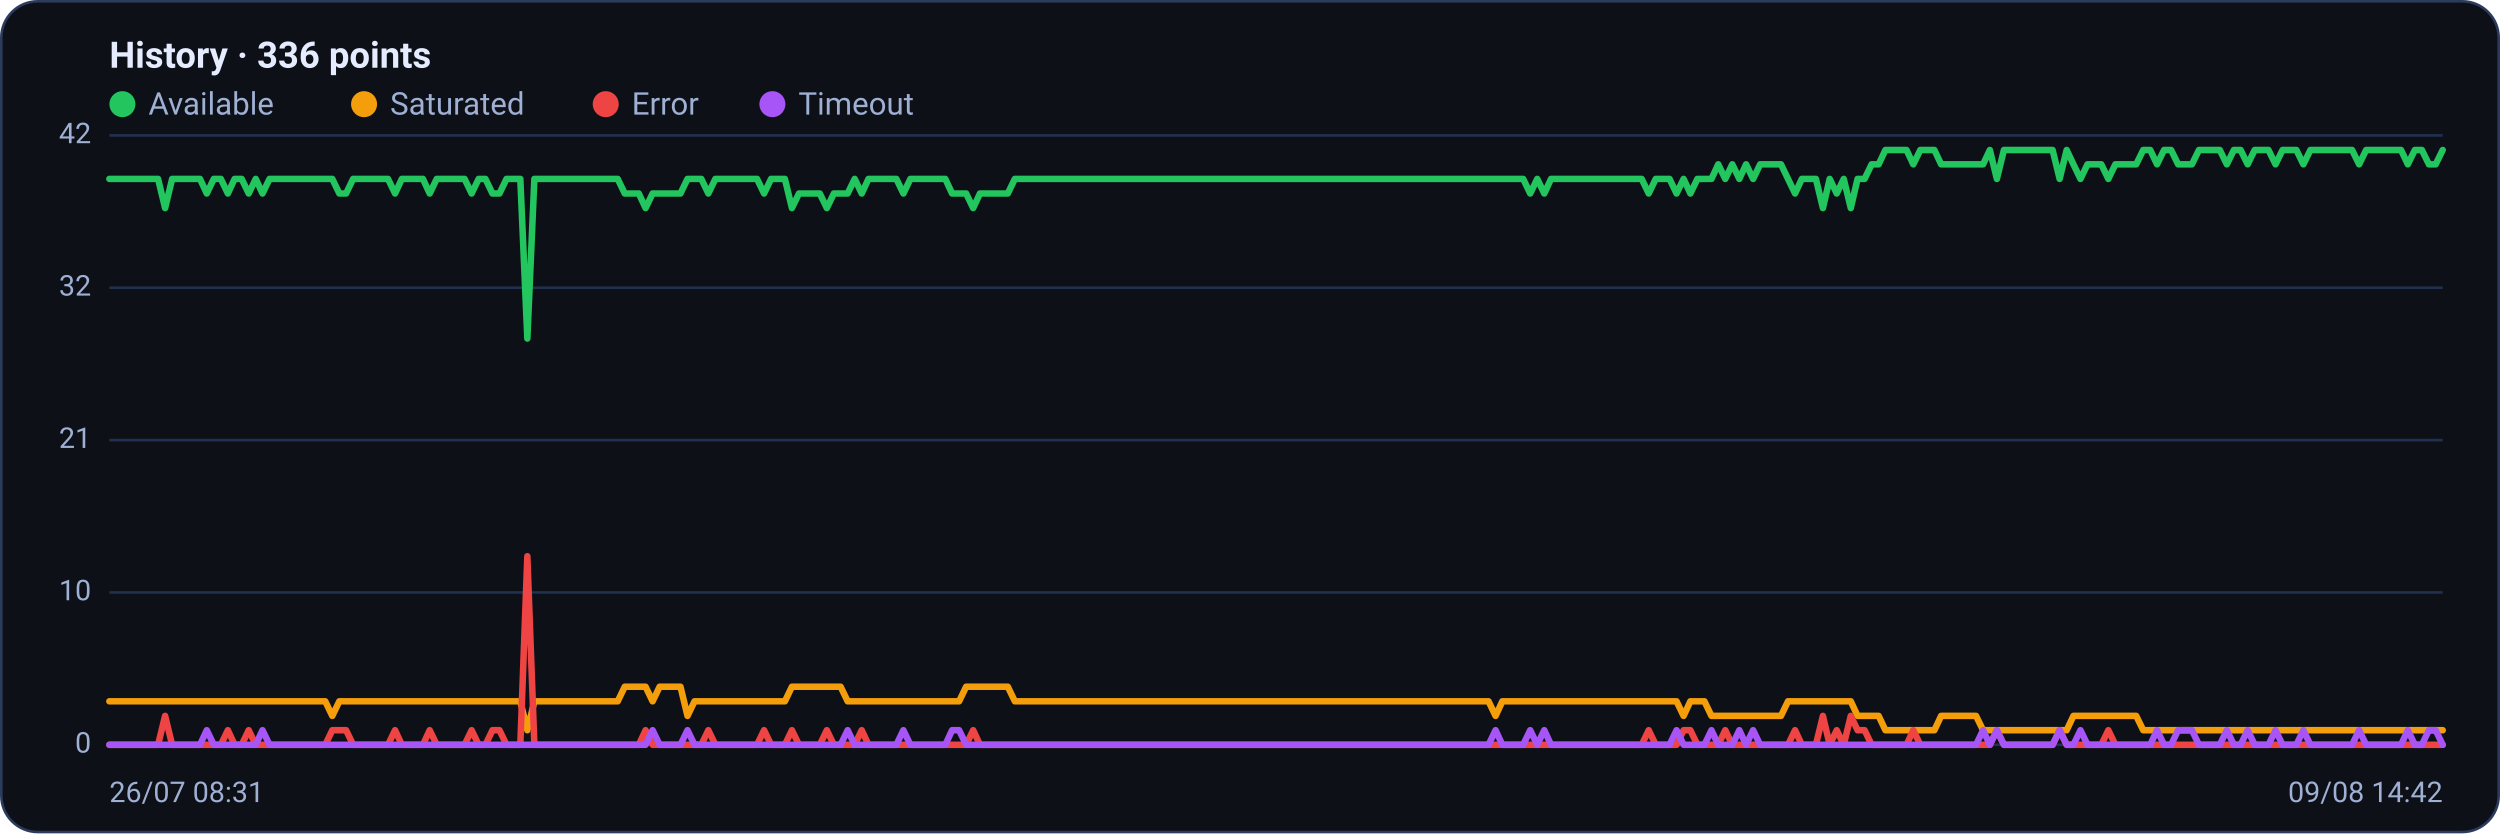
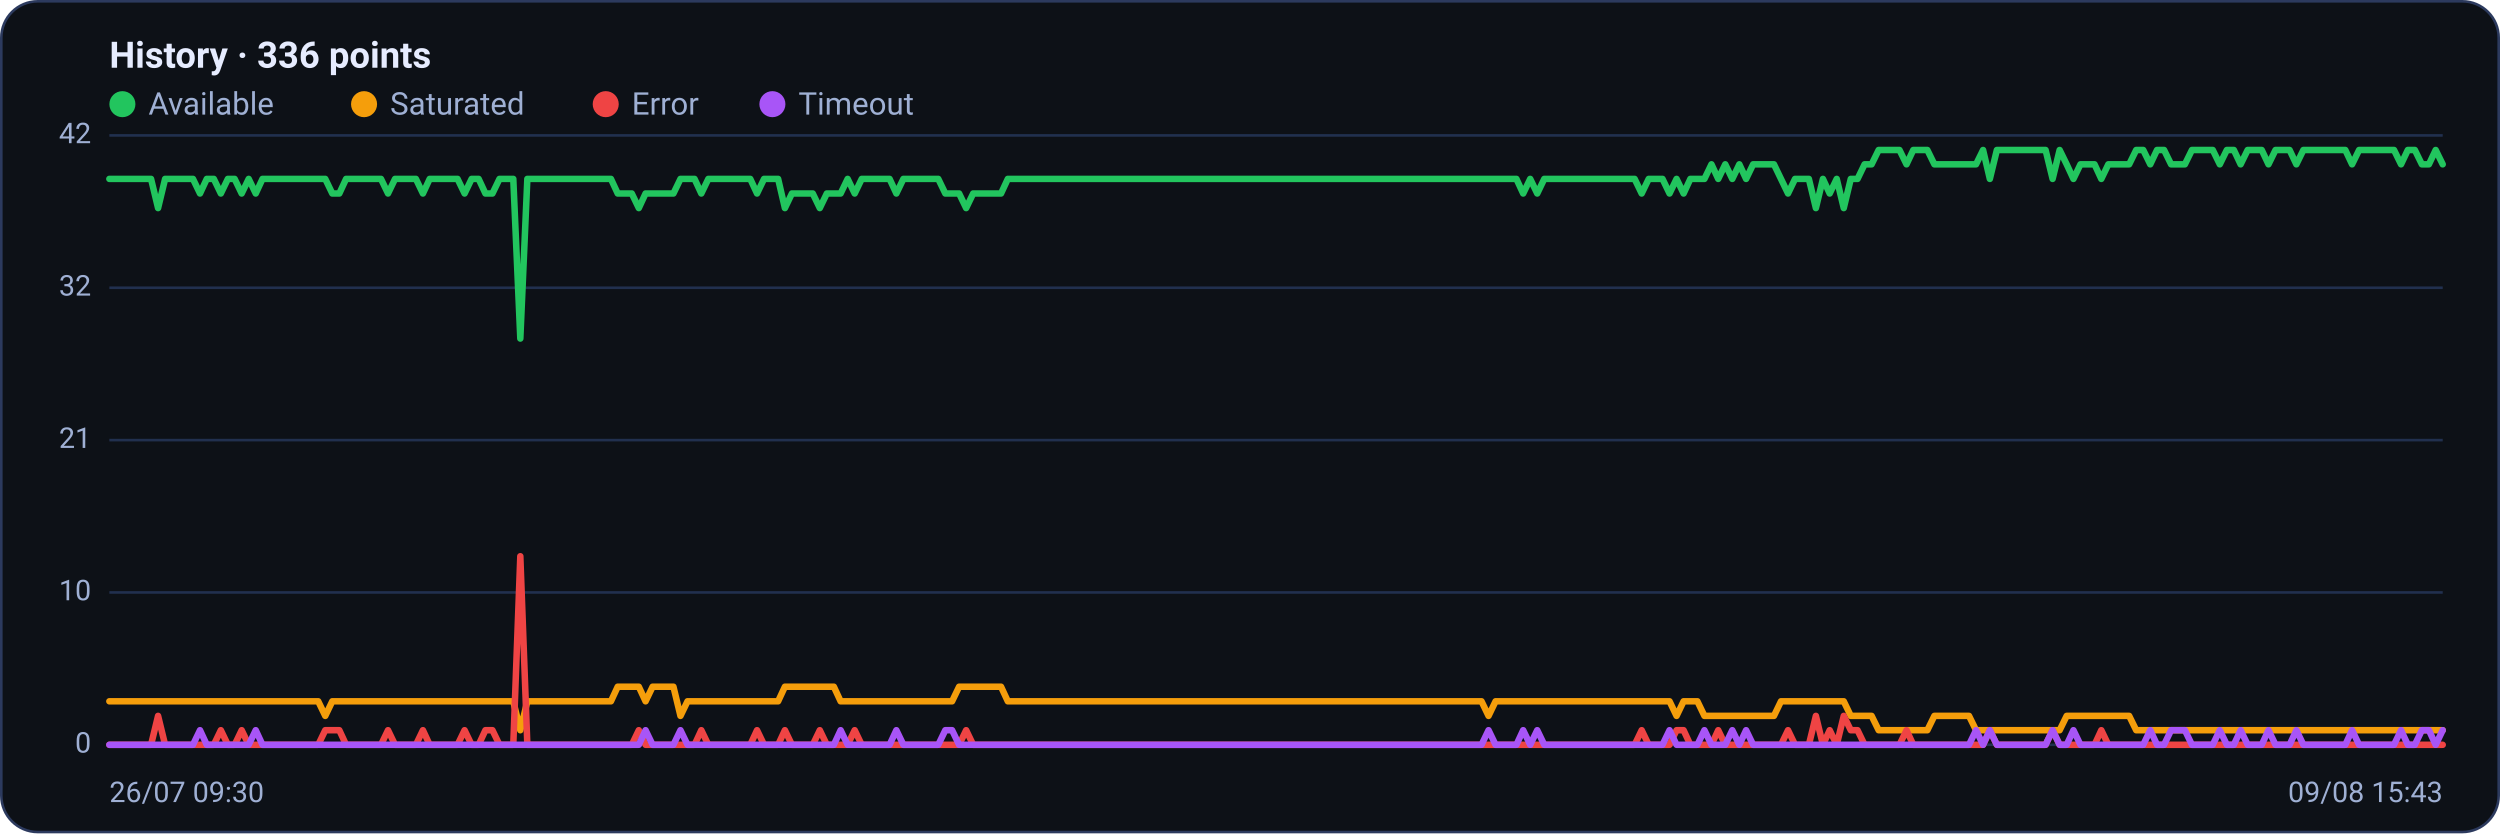
<svg xmlns="http://www.w3.org/2000/svg" viewBox="0 0 960 320" width="960" height="320" font-family="Segoe UI, system-ui, -apple-system, Roboto, Helvetica, Arial, sans-serif" role="img" aria-label="Availability history per region">
  <rect x="0.5" y="0.5" width="959" height="319" rx="14" fill="#0d1117" stroke="#2c3a5e" />
  <text x="42" y="26" font-size="14" font-weight="600" fill="#e6ecff">History · 336 points</text>
  <circle cx="47" cy="40" r="5" fill="#22c55e" />
  <text x="57" y="44" font-size="12" fill="#9fb0d4">Available</text>
  <circle cx="139.8" cy="40" r="5" fill="#f59e0b" />
  <text x="149.8" y="44" font-size="12" fill="#9fb0d4">Saturated</text>
  <circle cx="232.6" cy="40" r="5" fill="#ef4444" />
  <text x="242.6" y="44" font-size="12" fill="#9fb0d4">Error</text>
  <circle cx="296.6" cy="40" r="5" fill="#a855f7" />
  <text x="306.6" y="44" font-size="12" fill="#9fb0d4">Timeout</text>
  <line x1="42" y1="286.0" x2="938" y2="286.0" stroke="#21304f" stroke-width="1" />
  <text x="35" y="289.0" text-anchor="end" font-size="11" fill="#9fb0d4">0</text>
  <line x1="42" y1="227.5" x2="938" y2="227.5" stroke="#21304f" stroke-width="1" />
  <text x="35" y="230.5" text-anchor="end" font-size="11" fill="#9fb0d4">10</text>
  <line x1="42" y1="169.0" x2="938" y2="169.0" stroke="#21304f" stroke-width="1" />
  <text x="35" y="172.0" text-anchor="end" font-size="11" fill="#9fb0d4">21</text>
  <line x1="42" y1="110.5" x2="938" y2="110.5" stroke="#21304f" stroke-width="1" />
  <text x="35" y="113.5" text-anchor="end" font-size="11" fill="#9fb0d4">32</text>
  <line x1="42" y1="52.0" x2="938" y2="52.0" stroke="#21304f" stroke-width="1" />
  <text x="35" y="55.0" text-anchor="end" font-size="11" fill="#9fb0d4">42</text>
-   <polyline fill="none" stroke="#22c55e" stroke-width="2.5" stroke-linejoin="round" stroke-linecap="round" points="42.0,68.7 44.7,68.7 47.3,68.7 50.0,68.7 52.7,68.7 55.4,68.7 58.0,68.7 60.7,68.7 63.4,79.9 66.1,68.7 68.7,68.7 71.4,68.7 74.1,68.7 76.8,68.7 79.4,74.3 82.1,68.7 84.8,68.7 87.5,74.3 90.1,68.7 92.8,68.7 95.5,74.3 98.2,68.7 100.8,74.3 103.5,68.7 106.2,68.7 108.9,68.7 111.5,68.7 114.2,68.7 116.9,68.7 119.6,68.7 122.2,68.7 124.9,68.7 127.6,68.7 130.3,74.3 132.9,74.3 135.6,68.7 138.3,68.7 141.0,68.7 143.6,68.7 146.3,68.7 149.0,68.7 151.7,74.3 154.3,68.7 157.0,68.7 159.7,68.7 162.4,68.7 165.0,74.3 167.7,68.7 170.4,68.7 173.1,68.7 175.7,68.7 178.4,68.7 181.1,74.3 183.8,68.7 186.4,68.7 189.1,74.3 191.8,74.3 194.5,68.7 197.1,68.7 199.8,68.7 202.5,130.0 205.2,68.7 207.8,68.7 210.5,68.7 213.2,68.7 215.9,68.7 218.5,68.7 221.2,68.7 223.9,68.7 226.5,68.7 229.2,68.7 231.9,68.7 234.6,68.7 237.2,68.7 239.9,74.3 242.6,74.3 245.3,74.3 247.9,79.9 250.6,74.3 253.3,74.3 256.0,74.3 258.6,74.3 261.3,74.3 264.0,68.7 266.7,68.7 269.3,68.7 272.0,74.3 274.7,68.7 277.4,68.7 280.0,68.7 282.7,68.7 285.4,68.7 288.1,68.7 290.7,68.7 293.4,74.3 296.1,68.7 298.8,68.7 301.4,68.7 304.1,79.9 306.8,74.3 309.5,74.3 312.1,74.3 314.8,74.3 317.5,79.9 320.2,74.3 322.8,74.3 325.5,74.3 328.2,68.7 330.9,74.3 333.5,68.7 336.2,68.7 338.9,68.7 341.6,68.7 344.2,68.7 346.9,74.3 349.6,68.7 352.3,68.7 354.9,68.7 357.6,68.7 360.3,68.7 363.0,68.7 365.6,74.3 368.3,74.3 371.0,74.3 373.7,79.9 376.3,74.3 379.0,74.3 381.7,74.3 384.4,74.3 387.0,74.3 389.7,68.7 392.4,68.7 395.1,68.7 397.7,68.7 400.4,68.7 403.1,68.7 405.7,68.7 408.4,68.7 411.1,68.7 413.8,68.7 416.4,68.7 419.1,68.7 421.8,68.7 424.5,68.7 427.1,68.7 429.8,68.7 432.5,68.7 435.2,68.7 437.8,68.7 440.5,68.7 443.2,68.7 445.9,68.7 448.5,68.7 451.2,68.7 453.9,68.7 456.6,68.7 459.2,68.7 461.9,68.7 464.6,68.7 467.3,68.7 469.9,68.7 472.6,68.7 475.3,68.7 478.0,68.7 480.6,68.7 483.3,68.7 486.0,68.7 488.7,68.7 491.3,68.7 494.0,68.7 496.7,68.7 499.4,68.7 502.0,68.7 504.7,68.7 507.4,68.7 510.1,68.7 512.7,68.7 515.4,68.7 518.1,68.7 520.8,68.7 523.4,68.7 526.1,68.7 528.8,68.7 531.5,68.7 534.1,68.7 536.8,68.7 539.5,68.7 542.2,68.7 544.8,68.7 547.5,68.7 550.2,68.7 552.9,68.7 555.5,68.7 558.2,68.7 560.9,68.7 563.6,68.7 566.2,68.7 568.9,68.7 571.6,68.7 574.3,68.7 576.9,68.7 579.6,68.7 582.3,68.7 584.9,68.7 587.6,74.3 590.3,68.7 593.0,74.3 595.6,68.7 598.3,68.7 601.0,68.7 603.7,68.7 606.3,68.7 609.0,68.7 611.7,68.7 614.4,68.7 617.0,68.7 619.7,68.7 622.4,68.7 625.1,68.7 627.7,68.7 630.4,68.7 633.1,74.3 635.8,68.7 638.4,68.7 641.1,68.7 643.8,74.3 646.5,68.7 649.1,74.3 651.8,68.7 654.5,68.7 657.2,68.7 659.8,63.1 662.5,68.7 665.2,63.1 667.9,68.7 670.5,63.1 673.2,68.7 675.9,63.1 678.6,63.1 681.2,63.1 683.9,63.1 686.6,68.7 689.3,74.3 691.9,68.7 694.6,68.7 697.3,68.7 700.0,79.9 702.6,68.7 705.3,74.3 708.0,68.7 710.7,79.9 713.3,68.7 716.0,68.7 718.7,63.1 721.4,63.1 724.0,57.6 726.7,57.6 729.4,57.6 732.1,57.6 734.7,63.1 737.4,57.6 740.1,57.6 742.8,57.6 745.4,63.1 748.1,63.1 750.8,63.1 753.5,63.1 756.1,63.1 758.8,63.1 761.5,63.1 764.1,57.6 766.8,68.7 769.5,57.6 772.2,57.6 774.8,57.6 777.5,57.6 780.2,57.6 782.9,57.6 785.5,57.6 788.2,57.6 790.9,68.7 793.6,57.6 796.2,63.1 798.9,68.7 801.6,63.1 804.3,63.1 806.9,63.1 809.6,68.7 812.3,63.1 815.0,63.1 817.6,63.1 820.3,63.1 823.0,57.6 825.7,57.6 828.3,63.1 831.0,57.6 833.7,57.6 836.4,63.1 839.0,63.1 841.7,63.1 844.4,57.6 847.1,57.6 849.7,57.6 852.4,57.6 855.1,63.1 857.8,57.6 860.4,57.6 863.1,63.1 865.8,57.6 868.5,57.6 871.1,57.6 873.8,63.1 876.5,57.6 879.2,57.6 881.8,57.6 884.5,63.1 887.2,57.6 889.9,57.6 892.5,57.6 895.2,57.6 897.9,57.6 900.6,57.6 903.2,57.6 905.9,63.1 908.6,57.6 911.3,57.6 913.9,57.6 916.6,57.6 919.3,57.6 922.0,57.6 924.6,63.1 927.3,57.6 930.0,57.6 932.7,63.1 935.3,63.1 938.0,57.6" />
-   <polyline fill="none" stroke="#f59e0b" stroke-width="2.5" stroke-linejoin="round" stroke-linecap="round" points="42.0,269.3 44.7,269.3 47.3,269.3 50.0,269.3 52.7,269.3 55.4,269.3 58.0,269.3 60.7,269.3 63.4,269.3 66.1,269.3 68.7,269.3 71.4,269.3 74.1,269.3 76.8,269.3 79.4,269.3 82.1,269.3 84.8,269.3 87.5,269.3 90.1,269.3 92.8,269.3 95.5,269.3 98.2,269.3 100.8,269.3 103.5,269.3 106.2,269.3 108.9,269.3 111.5,269.3 114.2,269.3 116.9,269.3 119.6,269.3 122.2,269.3 124.9,269.3 127.6,274.9 130.3,269.3 132.9,269.3 135.6,269.3 138.3,269.3 141.0,269.3 143.6,269.3 146.3,269.3 149.0,269.3 151.7,269.3 154.3,269.3 157.0,269.3 159.7,269.3 162.4,269.3 165.0,269.3 167.7,269.3 170.4,269.3 173.1,269.3 175.7,269.3 178.4,269.3 181.1,269.3 183.8,269.3 186.4,269.3 189.1,269.3 191.8,269.3 194.5,269.3 197.1,269.3 199.8,269.3 202.5,280.4 205.2,269.3 207.8,269.3 210.5,269.3 213.2,269.3 215.9,269.3 218.5,269.3 221.2,269.3 223.9,269.3 226.5,269.3 229.2,269.3 231.9,269.3 234.6,269.3 237.2,269.3 239.9,263.7 242.6,263.7 245.3,263.7 247.9,263.7 250.6,269.3 253.3,263.7 256.0,263.7 258.6,263.7 261.3,263.7 264.0,274.9 266.7,269.3 269.3,269.3 272.0,269.3 274.7,269.3 277.4,269.3 280.0,269.3 282.7,269.3 285.4,269.3 288.1,269.3 290.7,269.3 293.4,269.3 296.1,269.3 298.8,269.3 301.4,269.3 304.1,263.7 306.8,263.7 309.5,263.7 312.1,263.7 314.8,263.7 317.5,263.7 320.2,263.7 322.8,263.7 325.5,269.3 328.2,269.3 330.9,269.3 333.5,269.3 336.2,269.3 338.9,269.3 341.6,269.3 344.2,269.3 346.9,269.3 349.6,269.3 352.3,269.3 354.9,269.3 357.6,269.3 360.3,269.3 363.0,269.3 365.6,269.3 368.3,269.3 371.0,263.7 373.7,263.7 376.3,263.7 379.0,263.7 381.7,263.7 384.4,263.7 387.0,263.7 389.7,269.3 392.4,269.3 395.1,269.3 397.7,269.3 400.4,269.3 403.1,269.3 405.7,269.3 408.4,269.3 411.1,269.3 413.8,269.3 416.4,269.3 419.1,269.3 421.8,269.3 424.5,269.3 427.1,269.3 429.8,269.3 432.5,269.3 435.2,269.3 437.8,269.3 440.5,269.3 443.2,269.3 445.9,269.3 448.5,269.3 451.2,269.3 453.9,269.3 456.6,269.3 459.2,269.3 461.9,269.3 464.6,269.3 467.3,269.3 469.9,269.3 472.6,269.3 475.3,269.3 478.0,269.3 480.6,269.3 483.3,269.3 486.0,269.3 488.7,269.3 491.3,269.3 494.0,269.3 496.7,269.3 499.4,269.3 502.0,269.3 504.7,269.3 507.4,269.3 510.1,269.3 512.7,269.3 515.4,269.3 518.1,269.3 520.8,269.3 523.4,269.3 526.1,269.3 528.8,269.3 531.5,269.3 534.1,269.3 536.8,269.3 539.5,269.3 542.2,269.3 544.8,269.3 547.5,269.3 550.2,269.3 552.9,269.3 555.5,269.3 558.2,269.3 560.9,269.3 563.6,269.3 566.2,269.3 568.9,269.3 571.6,269.3 574.3,274.9 576.9,269.3 579.6,269.3 582.3,269.3 584.9,269.3 587.6,269.3 590.3,269.3 593.0,269.3 595.6,269.3 598.3,269.3 601.0,269.3 603.7,269.3 606.3,269.3 609.0,269.3 611.7,269.3 614.4,269.3 617.0,269.3 619.7,269.3 622.4,269.3 625.1,269.3 627.7,269.3 630.4,269.3 633.1,269.3 635.8,269.3 638.4,269.3 641.1,269.3 643.8,269.3 646.5,274.9 649.1,269.3 651.8,269.3 654.5,269.3 657.2,274.9 659.8,274.9 662.5,274.9 665.2,274.9 667.9,274.9 670.5,274.9 673.2,274.9 675.9,274.9 678.6,274.9 681.2,274.9 683.9,274.9 686.6,269.3 689.3,269.3 691.9,269.3 694.6,269.3 697.3,269.3 700.0,269.3 702.6,269.3 705.3,269.3 708.0,269.3 710.7,269.3 713.3,274.9 716.0,274.9 718.7,274.9 721.4,274.9 724.0,280.4 726.7,280.4 729.4,280.4 732.1,280.4 734.7,280.4 737.4,280.4 740.1,280.4 742.8,280.4 745.4,274.9 748.1,274.9 750.8,274.9 753.5,274.9 756.1,274.9 758.8,274.9 761.5,280.4 764.1,280.4 766.8,280.4 769.5,280.4 772.2,280.4 774.8,280.4 777.5,280.4 780.2,280.4 782.9,280.4 785.5,280.4 788.2,280.4 790.9,280.4 793.6,280.4 796.2,274.9 798.9,274.9 801.6,274.9 804.3,274.9 806.9,274.9 809.6,274.9 812.3,274.9 815.0,274.9 817.6,274.9 820.3,274.9 823.0,280.4 825.7,280.4 828.3,280.4 831.0,280.4 833.7,280.4 836.4,280.4 839.0,280.4 841.7,280.4 844.4,280.4 847.1,280.4 849.7,280.4 852.4,280.4 855.1,280.4 857.8,280.4 860.4,280.4 863.1,280.4 865.8,280.4 868.5,280.4 871.1,280.4 873.8,280.4 876.5,280.4 879.2,280.4 881.8,280.4 884.5,280.4 887.2,280.4 889.9,280.4 892.5,280.4 895.2,280.4 897.9,280.4 900.6,280.4 903.2,280.4 905.9,280.4 908.6,280.4 911.3,280.4 913.9,280.4 916.6,280.4 919.3,280.4 922.0,280.4 924.6,280.4 927.3,280.4 930.0,280.4 932.7,280.4 935.3,280.4 938.0,280.4" />
-   <polyline fill="none" stroke="#ef4444" stroke-width="2.5" stroke-linejoin="round" stroke-linecap="round" points="42.0,286.0 44.7,286.0 47.3,286.0 50.0,286.0 52.7,286.0 55.4,286.0 58.0,286.0 60.7,286.0 63.4,274.9 66.1,286.0 68.7,286.0 71.4,286.0 74.1,286.0 76.8,286.0 79.4,286.0 82.1,286.0 84.8,286.0 87.5,280.4 90.1,286.0 92.8,286.0 95.5,280.4 98.2,286.0 100.8,286.0 103.5,286.0 106.2,286.0 108.9,286.0 111.5,286.0 114.2,286.0 116.9,286.0 119.6,286.0 122.2,286.0 124.9,286.0 127.6,280.4 130.3,280.4 132.9,280.4 135.6,286.0 138.3,286.0 141.0,286.0 143.6,286.0 146.3,286.0 149.0,286.0 151.7,280.4 154.3,286.0 157.0,286.0 159.7,286.0 162.4,286.0 165.0,280.4 167.7,286.0 170.4,286.0 173.1,286.0 175.7,286.0 178.4,286.0 181.1,280.4 183.8,286.0 186.4,286.0 189.1,280.4 191.8,280.4 194.5,286.0 197.1,286.0 199.8,286.0 202.5,213.6 205.2,286.0 207.8,286.0 210.5,286.0 213.2,286.0 215.9,286.0 218.5,286.0 221.2,286.0 223.9,286.0 226.5,286.0 229.2,286.0 231.9,286.0 234.6,286.0 237.2,286.0 239.9,286.0 242.6,286.0 245.3,286.0 247.9,280.4 250.6,286.0 253.3,286.0 256.0,286.0 258.6,286.0 261.3,286.0 264.0,286.0 266.7,286.0 269.3,286.0 272.0,280.4 274.7,286.0 277.4,286.0 280.0,286.0 282.7,286.0 285.4,286.0 288.1,286.0 290.7,286.0 293.4,280.4 296.1,286.0 298.8,286.0 301.4,286.0 304.1,280.4 306.8,286.0 309.5,286.0 312.1,286.0 314.8,286.0 317.5,280.4 320.2,286.0 322.8,286.0 325.5,286.0 328.2,286.0 330.9,280.4 333.5,286.0 336.2,286.0 338.9,286.0 341.6,286.0 344.2,286.0 346.9,286.0 349.6,286.0 352.3,286.0 354.9,286.0 357.6,286.0 360.3,286.0 363.0,286.0 365.6,286.0 368.3,286.0 371.0,286.0 373.7,280.4 376.3,286.0 379.0,286.0 381.7,286.0 384.4,286.0 387.0,286.0 389.7,286.0 392.4,286.0 395.1,286.0 397.7,286.0 400.4,286.0 403.1,286.0 405.7,286.0 408.4,286.0 411.1,286.0 413.8,286.0 416.4,286.0 419.1,286.0 421.8,286.0 424.5,286.0 427.1,286.0 429.8,286.0 432.5,286.0 435.2,286.0 437.8,286.0 440.5,286.0 443.2,286.0 445.9,286.0 448.5,286.0 451.2,286.0 453.9,286.0 456.6,286.0 459.2,286.0 461.9,286.0 464.6,286.0 467.3,286.0 469.9,286.0 472.6,286.0 475.3,286.0 478.0,286.0 480.6,286.0 483.3,286.0 486.0,286.0 488.7,286.0 491.3,286.0 494.0,286.0 496.7,286.0 499.4,286.0 502.0,286.0 504.7,286.0 507.4,286.0 510.1,286.0 512.7,286.0 515.4,286.0 518.1,286.0 520.8,286.0 523.4,286.0 526.1,286.0 528.8,286.0 531.5,286.0 534.1,286.0 536.8,286.0 539.5,286.0 542.2,286.0 544.8,286.0 547.5,286.0 550.2,286.0 552.9,286.0 555.5,286.0 558.2,286.0 560.9,286.0 563.6,286.0 566.2,286.0 568.9,286.0 571.6,286.0 574.3,286.0 576.9,286.0 579.6,286.0 582.3,286.0 584.9,286.0 587.6,286.0 590.3,286.0 593.0,286.0 595.6,286.0 598.3,286.0 601.0,286.0 603.7,286.0 606.3,286.0 609.0,286.0 611.7,286.0 614.4,286.0 617.0,286.0 619.7,286.0 622.4,286.0 625.1,286.0 627.7,286.0 630.4,286.0 633.1,280.4 635.8,286.0 638.4,286.0 641.1,286.0 643.8,286.0 646.5,280.4 649.1,280.4 651.8,286.0 654.5,286.0 657.2,286.0 659.8,286.0 662.5,280.4 665.2,286.0 667.9,286.0 670.5,286.0 673.2,286.0 675.9,286.0 678.6,286.0 681.2,286.0 683.9,286.0 686.6,286.0 689.3,280.4 691.9,286.0 694.6,286.0 697.3,286.0 700.0,274.9 702.6,286.0 705.3,280.4 708.0,286.0 710.7,274.9 713.3,280.4 716.0,280.4 718.7,286.0 721.4,286.0 724.0,286.0 726.7,286.0 729.4,286.0 732.1,286.0 734.7,280.4 737.4,286.0 740.1,286.0 742.8,286.0 745.4,286.0 748.1,286.0 750.8,286.0 753.5,286.0 756.1,286.0 758.8,286.0 761.5,286.0 764.1,286.0 766.8,280.4 769.5,286.0 772.2,286.0 774.8,286.0 777.5,286.0 780.2,286.0 782.9,286.0 785.5,286.0 788.2,286.0 790.9,280.4 793.6,286.0 796.2,286.0 798.9,286.0 801.6,286.0 804.3,286.0 806.9,286.0 809.6,280.4 812.3,286.0 815.0,286.0 817.6,286.0 820.3,286.0 823.0,286.0 825.7,286.0 828.3,286.0 831.0,286.0 833.7,286.0 836.4,286.0 839.0,286.0 841.7,286.0 844.4,286.0 847.1,286.0 849.7,286.0 852.4,286.0 855.1,286.0 857.8,286.0 860.4,286.0 863.1,286.0 865.8,286.0 868.5,286.0 871.1,286.0 873.8,286.0 876.5,286.0 879.2,286.0 881.8,286.0 884.5,286.0 887.2,286.0 889.9,286.0 892.5,286.0 895.2,286.0 897.9,286.0 900.6,286.0 903.2,286.0 905.9,286.0 908.6,286.0 911.3,286.0 913.9,286.0 916.6,286.0 919.3,286.0 922.0,286.0 924.6,286.0 927.3,286.0 930.0,286.0 932.7,286.0 935.3,286.0 938.0,286.0" />
-   <polyline fill="none" stroke="#a855f7" stroke-width="2.5" stroke-linejoin="round" stroke-linecap="round" points="42.0,286.0 44.7,286.0 47.3,286.0 50.0,286.0 52.7,286.0 55.4,286.0 58.0,286.0 60.7,286.0 63.4,286.0 66.1,286.0 68.7,286.0 71.4,286.0 74.1,286.0 76.8,286.0 79.4,280.4 82.1,286.0 84.8,286.0 87.5,286.0 90.1,286.0 92.8,286.0 95.5,286.0 98.2,286.0 100.8,280.4 103.5,286.0 106.2,286.0 108.9,286.0 111.5,286.0 114.2,286.0 116.9,286.0 119.6,286.0 122.2,286.0 124.9,286.0 127.6,286.0 130.3,286.0 132.9,286.0 135.6,286.0 138.3,286.0 141.0,286.0 143.6,286.0 146.3,286.0 149.0,286.0 151.7,286.0 154.3,286.0 157.0,286.0 159.7,286.0 162.4,286.0 165.0,286.0 167.7,286.0 170.4,286.0 173.1,286.0 175.7,286.0 178.4,286.0 181.1,286.0 183.8,286.0 186.4,286.0 189.1,286.0 191.8,286.0 194.5,286.0 197.1,286.0 199.8,286.0 202.5,286.0 205.2,286.0 207.8,286.0 210.5,286.0 213.2,286.0 215.9,286.0 218.5,286.0 221.2,286.0 223.9,286.0 226.5,286.0 229.2,286.0 231.9,286.0 234.6,286.0 237.2,286.0 239.9,286.0 242.6,286.0 245.3,286.0 247.9,286.0 250.6,280.4 253.3,286.0 256.0,286.0 258.6,286.0 261.3,286.0 264.0,280.4 266.7,286.0 269.3,286.0 272.0,286.0 274.7,286.0 277.4,286.0 280.0,286.0 282.7,286.0 285.4,286.0 288.1,286.0 290.7,286.0 293.4,286.0 296.1,286.0 298.8,286.0 301.4,286.0 304.1,286.0 306.8,286.0 309.5,286.0 312.1,286.0 314.8,286.0 317.5,286.0 320.2,286.0 322.8,286.0 325.5,280.4 328.2,286.0 330.9,286.0 333.5,286.0 336.2,286.0 338.9,286.0 341.6,286.0 344.2,286.0 346.9,280.4 349.6,286.0 352.3,286.0 354.9,286.0 357.6,286.0 360.3,286.0 363.0,286.0 365.6,280.4 368.3,280.4 371.0,286.0 373.7,286.0 376.3,286.0 379.0,286.0 381.7,286.0 384.4,286.0 387.0,286.0 389.7,286.0 392.4,286.0 395.1,286.0 397.7,286.0 400.4,286.0 403.1,286.0 405.7,286.0 408.4,286.0 411.1,286.0 413.8,286.0 416.4,286.0 419.1,286.0 421.8,286.0 424.5,286.0 427.1,286.0 429.8,286.0 432.5,286.0 435.2,286.0 437.8,286.0 440.5,286.0 443.2,286.0 445.9,286.0 448.5,286.0 451.2,286.0 453.9,286.0 456.6,286.0 459.2,286.0 461.9,286.0 464.6,286.0 467.3,286.0 469.9,286.0 472.6,286.0 475.3,286.0 478.0,286.0 480.6,286.0 483.3,286.0 486.0,286.0 488.7,286.0 491.3,286.0 494.0,286.0 496.7,286.0 499.4,286.0 502.0,286.0 504.7,286.0 507.4,286.0 510.1,286.0 512.7,286.0 515.4,286.0 518.1,286.0 520.8,286.0 523.4,286.0 526.1,286.0 528.8,286.0 531.5,286.0 534.1,286.0 536.8,286.0 539.5,286.0 542.2,286.0 544.8,286.0 547.5,286.0 550.2,286.0 552.9,286.0 555.5,286.0 558.2,286.0 560.9,286.0 563.6,286.0 566.2,286.0 568.9,286.0 571.6,286.0 574.3,280.4 576.9,286.0 579.6,286.0 582.3,286.0 584.9,286.0 587.6,280.4 590.3,286.0 593.0,280.4 595.6,286.0 598.3,286.0 601.0,286.0 603.7,286.0 606.3,286.0 609.0,286.0 611.7,286.0 614.4,286.0 617.0,286.0 619.7,286.0 622.4,286.0 625.1,286.0 627.7,286.0 630.4,286.0 633.1,286.0 635.8,286.0 638.4,286.0 641.1,286.0 643.8,280.4 646.5,286.0 649.1,286.0 651.8,286.0 654.5,286.0 657.2,280.4 659.8,286.0 662.5,286.0 665.2,286.0 667.9,280.4 670.5,286.0 673.2,280.4 675.9,286.0 678.6,286.0 681.2,286.0 683.9,286.0 686.6,286.0 689.3,286.0 691.9,286.0 694.6,286.0 697.3,286.0 700.0,286.0 702.6,286.0 705.3,286.0 708.0,286.0 710.7,286.0 713.3,286.0 716.0,286.0 718.7,286.0 721.4,286.0 724.0,286.0 726.7,286.0 729.4,286.0 732.1,286.0 734.7,286.0 737.4,286.0 740.1,286.0 742.8,286.0 745.4,286.0 748.1,286.0 750.8,286.0 753.5,286.0 756.1,286.0 758.8,286.0 761.5,280.4 764.1,286.0 766.8,280.4 769.5,286.0 772.2,286.0 774.8,286.0 777.5,286.0 780.2,286.0 782.9,286.0 785.5,286.0 788.2,286.0 790.9,280.4 793.6,286.0 796.2,286.0 798.9,280.4 801.6,286.0 804.3,286.0 806.9,286.0 809.6,286.0 812.3,286.0 815.0,286.0 817.6,286.0 820.3,286.0 823.0,286.0 825.7,286.0 828.3,280.4 831.0,286.0 833.7,286.0 836.4,280.4 839.0,280.4 841.7,280.4 844.4,286.0 847.1,286.0 849.7,286.0 852.4,286.0 855.1,280.4 857.8,286.0 860.4,286.0 863.1,280.4 865.8,286.0 868.5,286.0 871.1,286.0 873.8,280.4 876.5,286.0 879.2,286.0 881.8,286.0 884.5,280.4 887.2,286.0 889.9,286.0 892.5,286.0 895.2,286.0 897.9,286.0 900.6,286.0 903.2,286.0 905.9,280.4 908.6,286.0 911.3,286.0 913.9,286.0 916.6,286.0 919.3,286.0 922.0,286.0 924.6,280.4 927.3,286.0 930.0,286.0 932.7,280.4 935.3,280.4 938.0,286.0" />
-   <text x="42" y="308" font-size="11" fill="#9fb0d4">26/07 08:31</text>
-   <text x="938" y="308" text-anchor="end" font-size="11" fill="#9fb0d4">09/08 14:42</text>
+   <polyline fill="none" stroke="#22c55e" stroke-width="2.5" stroke-linejoin="round" stroke-linecap="round" points="42.0,68.7 44.7,68.7 47.3,68.7 50.0,68.7 52.7,68.7 55.4,68.7 58.0,68.7 60.7,79.9 63.4,68.7 66.1,68.7 68.7,68.7 71.4,68.7 74.1,68.7 76.8,74.3 79.4,68.7 82.1,68.7 84.8,74.3 87.5,68.7 90.1,68.7 92.8,74.3 95.5,68.7 98.2,74.3 100.8,68.7 103.5,68.7 106.2,68.7 108.9,68.7 111.5,68.7 114.2,68.7 116.9,68.7 119.6,68.7 122.2,68.7 124.9,68.7 127.6,74.3 130.3,74.3 132.9,68.7 135.6,68.7 138.3,68.7 141.0,68.7 143.6,68.7 146.3,68.7 149.0,74.3 151.7,68.7 154.3,68.7 157.0,68.7 159.7,68.7 162.4,74.3 165.0,68.7 167.7,68.7 170.4,68.7 173.1,68.7 175.7,68.7 178.4,74.3 181.1,68.7 183.8,68.7 186.4,74.3 189.1,74.3 191.8,68.7 194.5,68.7 197.1,68.7 199.8,130.0 202.5,68.7 205.2,68.7 207.8,68.7 210.5,68.7 213.2,68.7 215.9,68.7 218.5,68.7 221.2,68.7 223.9,68.7 226.5,68.7 229.2,68.7 231.9,68.7 234.6,68.7 237.2,74.3 239.9,74.3 242.6,74.3 245.3,79.9 247.9,74.3 250.6,74.3 253.3,74.3 256.0,74.3 258.6,74.3 261.3,68.7 264.0,68.7 266.7,68.7 269.3,74.3 272.0,68.7 274.7,68.7 277.4,68.7 280.0,68.7 282.7,68.7 285.4,68.7 288.1,68.7 290.7,74.3 293.4,68.7 296.1,68.7 298.8,68.7 301.4,79.9 304.1,74.3 306.8,74.3 309.5,74.3 312.1,74.3 314.8,79.9 317.5,74.3 320.2,74.3 322.8,74.3 325.5,68.7 328.2,74.3 330.9,68.7 333.5,68.7 336.2,68.7 338.9,68.7 341.6,68.7 344.2,74.3 346.9,68.7 349.6,68.7 352.3,68.7 354.9,68.7 357.6,68.7 360.3,68.7 363.0,74.3 365.6,74.3 368.3,74.3 371.0,79.9 373.7,74.3 376.3,74.3 379.0,74.3 381.7,74.3 384.4,74.3 387.0,68.7 389.7,68.7 392.4,68.7 395.1,68.7 397.7,68.7 400.4,68.7 403.1,68.7 405.7,68.7 408.4,68.7 411.1,68.7 413.8,68.7 416.4,68.7 419.1,68.7 421.8,68.7 424.5,68.7 427.1,68.7 429.8,68.7 432.5,68.7 435.2,68.7 437.8,68.7 440.5,68.7 443.2,68.7 445.9,68.7 448.5,68.7 451.2,68.7 453.9,68.7 456.6,68.7 459.2,68.7 461.9,68.7 464.6,68.7 467.3,68.7 469.9,68.7 472.6,68.7 475.3,68.7 478.0,68.7 480.6,68.7 483.3,68.7 486.0,68.7 488.7,68.7 491.3,68.7 494.0,68.7 496.7,68.7 499.4,68.7 502.0,68.7 504.7,68.7 507.4,68.7 510.1,68.7 512.7,68.7 515.4,68.7 518.1,68.7 520.8,68.7 523.4,68.7 526.1,68.7 528.8,68.7 531.5,68.7 534.1,68.7 536.8,68.7 539.5,68.7 542.2,68.7 544.8,68.7 547.5,68.7 550.2,68.7 552.9,68.7 555.5,68.7 558.2,68.7 560.9,68.7 563.6,68.7 566.2,68.7 568.9,68.7 571.6,68.7 574.3,68.7 576.9,68.7 579.6,68.7 582.3,68.7 584.9,74.3 587.6,68.7 590.3,74.3 593.0,68.7 595.6,68.7 598.3,68.7 601.0,68.7 603.7,68.7 606.3,68.7 609.0,68.7 611.7,68.7 614.4,68.7 617.0,68.7 619.7,68.7 622.4,68.7 625.1,68.7 627.7,68.7 630.4,74.3 633.1,68.7 635.8,68.7 638.4,68.7 641.1,74.3 643.8,68.7 646.5,74.3 649.1,68.7 651.8,68.7 654.5,68.7 657.2,63.1 659.8,68.7 662.5,63.1 665.2,68.7 667.9,63.1 670.5,68.7 673.2,63.1 675.9,63.1 678.6,63.1 681.2,63.1 683.9,68.7 686.6,74.3 689.3,68.7 691.9,68.7 694.6,68.7 697.3,79.9 700.0,68.7 702.6,74.3 705.3,68.7 708.0,79.9 710.7,68.7 713.3,68.7 716.0,63.1 718.7,63.1 721.4,57.6 724.0,57.6 726.7,57.6 729.4,57.6 732.1,63.1 734.7,57.6 737.4,57.6 740.1,57.6 742.8,63.1 745.4,63.1 748.1,63.1 750.8,63.1 753.5,63.1 756.1,63.1 758.8,63.1 761.5,57.6 764.1,68.7 766.8,57.6 769.5,57.6 772.2,57.6 774.8,57.6 777.5,57.6 780.2,57.6 782.9,57.6 785.5,57.6 788.2,68.7 790.9,57.6 793.6,63.1 796.2,68.7 798.9,63.1 801.6,63.1 804.3,63.1 806.9,68.7 809.6,63.1 812.3,63.1 815.0,63.1 817.6,63.1 820.3,57.6 823.0,57.6 825.7,63.1 828.3,57.6 831.0,57.6 833.7,63.1 836.4,63.1 839.0,63.1 841.7,57.6 844.4,57.6 847.1,57.6 849.7,57.6 852.4,63.1 855.1,57.6 857.8,57.6 860.4,63.1 863.1,57.6 865.8,57.6 868.5,57.6 871.1,63.1 873.8,57.6 876.5,57.6 879.2,57.6 881.8,63.1 884.5,57.6 887.2,57.6 889.9,57.6 892.5,57.6 895.2,57.6 897.9,57.6 900.6,57.6 903.2,63.1 905.9,57.6 908.6,57.6 911.3,57.6 913.9,57.6 916.6,57.6 919.3,57.6 922.0,63.1 924.6,57.6 927.3,57.6 930.0,63.1 932.7,63.1 935.3,57.6 938.0,63.1" />
+   <polyline fill="none" stroke="#f59e0b" stroke-width="2.5" stroke-linejoin="round" stroke-linecap="round" points="42.0,269.3 44.7,269.3 47.3,269.3 50.0,269.3 52.7,269.3 55.4,269.3 58.0,269.3 60.7,269.3 63.4,269.3 66.1,269.3 68.7,269.3 71.4,269.3 74.1,269.3 76.8,269.3 79.4,269.3 82.1,269.3 84.8,269.3 87.5,269.3 90.1,269.3 92.8,269.3 95.5,269.3 98.2,269.3 100.8,269.3 103.5,269.3 106.2,269.3 108.9,269.3 111.5,269.3 114.2,269.3 116.9,269.3 119.6,269.3 122.2,269.3 124.9,274.9 127.6,269.3 130.3,269.3 132.9,269.3 135.6,269.3 138.3,269.3 141.0,269.3 143.6,269.3 146.3,269.3 149.0,269.3 151.7,269.3 154.3,269.3 157.0,269.3 159.7,269.3 162.4,269.3 165.0,269.3 167.7,269.3 170.4,269.3 173.1,269.3 175.7,269.3 178.4,269.3 181.1,269.3 183.8,269.3 186.4,269.3 189.1,269.3 191.8,269.3 194.5,269.3 197.1,269.3 199.8,280.4 202.5,269.3 205.2,269.3 207.8,269.3 210.5,269.3 213.2,269.3 215.9,269.3 218.5,269.3 221.2,269.3 223.9,269.3 226.5,269.3 229.2,269.3 231.9,269.3 234.6,269.3 237.2,263.7 239.9,263.7 242.6,263.7 245.3,263.7 247.9,269.3 250.6,263.7 253.3,263.7 256.0,263.7 258.6,263.7 261.3,274.9 264.0,269.3 266.7,269.3 269.3,269.3 272.0,269.3 274.7,269.3 277.4,269.3 280.0,269.3 282.7,269.3 285.4,269.3 288.1,269.3 290.7,269.3 293.4,269.3 296.1,269.3 298.8,269.3 301.4,263.7 304.1,263.7 306.8,263.7 309.5,263.7 312.1,263.7 314.8,263.7 317.5,263.7 320.2,263.7 322.8,269.3 325.5,269.3 328.2,269.3 330.9,269.3 333.5,269.3 336.2,269.3 338.9,269.3 341.6,269.3 344.2,269.3 346.9,269.3 349.6,269.3 352.3,269.3 354.9,269.3 357.6,269.3 360.3,269.3 363.0,269.3 365.6,269.3 368.3,263.7 371.0,263.7 373.7,263.7 376.3,263.7 379.0,263.7 381.7,263.7 384.4,263.7 387.0,269.3 389.7,269.3 392.4,269.3 395.1,269.3 397.7,269.3 400.4,269.3 403.1,269.3 405.7,269.3 408.4,269.3 411.1,269.3 413.8,269.3 416.4,269.3 419.1,269.3 421.8,269.3 424.5,269.3 427.1,269.3 429.8,269.3 432.5,269.3 435.2,269.3 437.8,269.3 440.5,269.3 443.2,269.3 445.9,269.3 448.5,269.3 451.2,269.3 453.9,269.3 456.6,269.3 459.2,269.3 461.9,269.3 464.6,269.3 467.3,269.3 469.9,269.3 472.6,269.3 475.3,269.3 478.0,269.3 480.6,269.3 483.3,269.3 486.0,269.3 488.7,269.3 491.3,269.3 494.0,269.3 496.7,269.3 499.4,269.3 502.0,269.3 504.7,269.3 507.4,269.3 510.1,269.3 512.7,269.3 515.4,269.3 518.1,269.3 520.8,269.3 523.4,269.3 526.1,269.3 528.8,269.3 531.5,269.3 534.1,269.3 536.8,269.3 539.5,269.3 542.2,269.3 544.8,269.3 547.5,269.3 550.2,269.3 552.9,269.3 555.5,269.3 558.2,269.3 560.9,269.3 563.6,269.3 566.2,269.3 568.9,269.3 571.6,274.9 574.3,269.3 576.9,269.3 579.6,269.3 582.3,269.3 584.9,269.3 587.6,269.3 590.3,269.3 593.0,269.3 595.6,269.3 598.3,269.3 601.0,269.3 603.7,269.3 606.3,269.3 609.0,269.3 611.7,269.3 614.4,269.3 617.0,269.3 619.7,269.3 622.4,269.3 625.1,269.3 627.7,269.3 630.4,269.3 633.1,269.3 635.8,269.3 638.4,269.3 641.1,269.3 643.8,274.9 646.5,269.3 649.1,269.3 651.8,269.3 654.5,274.9 657.2,274.9 659.8,274.9 662.5,274.9 665.2,274.9 667.9,274.9 670.5,274.9 673.2,274.9 675.9,274.9 678.6,274.9 681.2,274.9 683.9,269.3 686.6,269.3 689.3,269.3 691.9,269.3 694.6,269.3 697.3,269.3 700.0,269.3 702.6,269.3 705.3,269.3 708.0,269.3 710.7,274.9 713.3,274.9 716.0,274.9 718.7,274.9 721.4,280.4 724.0,280.4 726.7,280.4 729.4,280.4 732.1,280.4 734.7,280.4 737.4,280.4 740.1,280.4 742.8,274.9 745.4,274.9 748.1,274.9 750.8,274.9 753.5,274.9 756.1,274.9 758.8,280.4 761.5,280.4 764.1,280.4 766.8,280.4 769.5,280.4 772.2,280.4 774.8,280.4 777.5,280.4 780.2,280.4 782.9,280.4 785.5,280.4 788.2,280.4 790.9,280.4 793.6,274.9 796.2,274.9 798.9,274.9 801.6,274.9 804.3,274.9 806.9,274.9 809.6,274.9 812.3,274.9 815.0,274.9 817.6,274.9 820.3,280.4 823.0,280.4 825.7,280.4 828.3,280.4 831.0,280.4 833.7,280.4 836.4,280.4 839.0,280.4 841.7,280.4 844.4,280.4 847.1,280.4 849.7,280.4 852.4,280.4 855.1,280.4 857.8,280.4 860.4,280.4 863.1,280.4 865.8,280.4 868.5,280.4 871.1,280.4 873.8,280.4 876.5,280.4 879.2,280.4 881.8,280.4 884.5,280.4 887.2,280.4 889.9,280.4 892.5,280.4 895.2,280.4 897.9,280.4 900.6,280.4 903.2,280.4 905.9,280.4 908.6,280.4 911.3,280.4 913.9,280.4 916.6,280.4 919.3,280.4 922.0,280.4 924.6,280.4 927.3,280.4 930.0,280.4 932.7,280.4 935.3,280.4 938.0,280.4" />
+   <polyline fill="none" stroke="#ef4444" stroke-width="2.5" stroke-linejoin="round" stroke-linecap="round" points="42.0,286.0 44.7,286.0 47.3,286.0 50.0,286.0 52.7,286.0 55.4,286.0 58.0,286.0 60.7,274.9 63.4,286.0 66.1,286.0 68.7,286.0 71.4,286.0 74.1,286.0 76.8,286.0 79.4,286.0 82.1,286.0 84.8,280.4 87.5,286.0 90.1,286.0 92.8,280.4 95.5,286.0 98.2,286.0 100.8,286.0 103.5,286.0 106.2,286.0 108.9,286.0 111.5,286.0 114.2,286.0 116.9,286.0 119.6,286.0 122.2,286.0 124.9,280.4 127.6,280.4 130.3,280.4 132.9,286.0 135.6,286.0 138.3,286.0 141.0,286.0 143.6,286.0 146.3,286.0 149.0,280.4 151.7,286.0 154.3,286.0 157.0,286.0 159.7,286.0 162.4,280.4 165.0,286.0 167.7,286.0 170.4,286.0 173.1,286.0 175.7,286.0 178.4,280.4 181.1,286.0 183.8,286.0 186.4,280.4 189.1,280.4 191.8,286.0 194.5,286.0 197.1,286.0 199.8,213.6 202.5,286.0 205.2,286.0 207.8,286.0 210.5,286.0 213.2,286.0 215.9,286.0 218.5,286.0 221.2,286.0 223.9,286.0 226.5,286.0 229.2,286.0 231.9,286.0 234.6,286.0 237.2,286.0 239.9,286.0 242.6,286.0 245.3,280.4 247.9,286.0 250.6,286.0 253.3,286.0 256.0,286.0 258.6,286.0 261.3,286.0 264.0,286.0 266.7,286.0 269.3,280.4 272.0,286.0 274.7,286.0 277.4,286.0 280.0,286.0 282.7,286.0 285.4,286.0 288.1,286.0 290.7,280.4 293.4,286.0 296.1,286.0 298.8,286.0 301.4,280.4 304.1,286.0 306.8,286.0 309.5,286.0 312.1,286.0 314.8,280.4 317.5,286.0 320.2,286.0 322.8,286.0 325.5,286.0 328.2,280.4 330.9,286.0 333.5,286.0 336.2,286.0 338.9,286.0 341.6,286.0 344.2,286.0 346.9,286.0 349.6,286.0 352.3,286.0 354.9,286.0 357.6,286.0 360.3,286.0 363.0,286.0 365.6,286.0 368.3,286.0 371.0,280.4 373.7,286.0 376.3,286.0 379.0,286.0 381.7,286.0 384.4,286.0 387.0,286.0 389.7,286.0 392.4,286.0 395.1,286.0 397.7,286.0 400.4,286.0 403.1,286.0 405.7,286.0 408.4,286.0 411.1,286.0 413.8,286.0 416.4,286.0 419.1,286.0 421.8,286.0 424.5,286.0 427.1,286.0 429.8,286.0 432.5,286.0 435.2,286.0 437.8,286.0 440.5,286.0 443.2,286.0 445.9,286.0 448.5,286.0 451.2,286.0 453.9,286.0 456.6,286.0 459.2,286.0 461.9,286.0 464.6,286.0 467.3,286.0 469.9,286.0 472.6,286.0 475.3,286.0 478.0,286.0 480.6,286.0 483.3,286.0 486.0,286.0 488.7,286.0 491.3,286.0 494.0,286.0 496.7,286.0 499.4,286.0 502.0,286.0 504.7,286.0 507.4,286.0 510.1,286.0 512.7,286.0 515.4,286.0 518.1,286.0 520.8,286.0 523.4,286.0 526.1,286.0 528.8,286.0 531.5,286.0 534.1,286.0 536.8,286.0 539.5,286.0 542.2,286.0 544.8,286.0 547.5,286.0 550.2,286.0 552.9,286.0 555.5,286.0 558.2,286.0 560.9,286.0 563.6,286.0 566.2,286.0 568.9,286.0 571.6,286.0 574.3,286.0 576.9,286.0 579.6,286.0 582.3,286.0 584.9,286.0 587.6,286.0 590.3,286.0 593.0,286.0 595.6,286.0 598.3,286.0 601.0,286.0 603.7,286.0 606.3,286.0 609.0,286.0 611.7,286.0 614.4,286.0 617.0,286.0 619.7,286.0 622.4,286.0 625.1,286.0 627.7,286.0 630.4,280.4 633.1,286.0 635.8,286.0 638.4,286.0 641.1,286.0 643.8,280.4 646.5,280.4 649.1,286.0 651.8,286.0 654.5,286.0 657.2,286.0 659.8,280.4 662.5,286.0 665.2,286.0 667.9,286.0 670.5,286.0 673.2,286.0 675.9,286.0 678.6,286.0 681.2,286.0 683.9,286.0 686.6,280.4 689.3,286.0 691.9,286.0 694.6,286.0 697.3,274.9 700.0,286.0 702.6,280.4 705.3,286.0 708.0,274.9 710.7,280.4 713.3,280.4 716.0,286.0 718.7,286.0 721.4,286.0 724.0,286.0 726.7,286.0 729.4,286.0 732.1,280.4 734.7,286.0 737.4,286.0 740.1,286.0 742.8,286.0 745.4,286.0 748.1,286.0 750.8,286.0 753.5,286.0 756.1,286.0 758.8,286.0 761.5,286.0 764.1,280.4 766.8,286.0 769.5,286.0 772.2,286.0 774.8,286.0 777.5,286.0 780.2,286.0 782.9,286.0 785.5,286.0 788.2,280.4 790.9,286.0 793.6,286.0 796.2,286.0 798.9,286.0 801.6,286.0 804.3,286.0 806.9,280.4 809.6,286.0 812.3,286.0 815.0,286.0 817.6,286.0 820.3,286.0 823.0,286.0 825.7,286.0 828.3,286.0 831.0,286.0 833.7,286.0 836.4,286.0 839.0,286.0 841.7,286.0 844.4,286.0 847.1,286.0 849.7,286.0 852.4,286.0 855.1,286.0 857.8,286.0 860.4,286.0 863.1,286.0 865.8,286.0 868.5,286.0 871.1,286.0 873.8,286.0 876.5,286.0 879.2,286.0 881.8,286.0 884.5,286.0 887.2,286.0 889.9,286.0 892.5,286.0 895.2,286.0 897.9,286.0 900.6,286.0 903.2,286.0 905.9,286.0 908.6,286.0 911.3,286.0 913.9,286.0 916.6,286.0 919.3,286.0 922.0,286.0 924.6,286.0 927.3,286.0 930.0,286.0 932.7,286.0 935.3,286.0 938.0,286.0" />
+   <polyline fill="none" stroke="#a855f7" stroke-width="2.5" stroke-linejoin="round" stroke-linecap="round" points="42.0,286.0 44.7,286.0 47.3,286.0 50.0,286.0 52.7,286.0 55.4,286.0 58.0,286.0 60.7,286.0 63.4,286.0 66.1,286.0 68.7,286.0 71.4,286.0 74.1,286.0 76.8,280.4 79.4,286.0 82.1,286.0 84.8,286.0 87.5,286.0 90.1,286.0 92.8,286.0 95.5,286.0 98.2,280.4 100.8,286.0 103.5,286.0 106.2,286.0 108.9,286.0 111.5,286.0 114.2,286.0 116.9,286.0 119.6,286.0 122.2,286.0 124.9,286.0 127.6,286.0 130.3,286.0 132.9,286.0 135.6,286.0 138.3,286.0 141.0,286.0 143.6,286.0 146.3,286.0 149.0,286.0 151.7,286.0 154.3,286.0 157.0,286.0 159.7,286.0 162.4,286.0 165.0,286.0 167.7,286.0 170.4,286.0 173.1,286.0 175.7,286.0 178.4,286.0 181.1,286.0 183.8,286.0 186.4,286.0 189.1,286.0 191.8,286.0 194.5,286.0 197.1,286.0 199.8,286.0 202.5,286.0 205.2,286.0 207.8,286.0 210.5,286.0 213.2,286.0 215.9,286.0 218.5,286.0 221.2,286.0 223.9,286.0 226.5,286.0 229.2,286.0 231.9,286.0 234.6,286.0 237.2,286.0 239.9,286.0 242.6,286.0 245.3,286.0 247.9,280.4 250.6,286.0 253.3,286.0 256.0,286.0 258.6,286.0 261.3,280.4 264.0,286.0 266.7,286.0 269.3,286.0 272.0,286.0 274.7,286.0 277.4,286.0 280.0,286.0 282.7,286.0 285.4,286.0 288.1,286.0 290.7,286.0 293.4,286.0 296.1,286.0 298.8,286.0 301.4,286.0 304.1,286.0 306.8,286.0 309.5,286.0 312.1,286.0 314.8,286.0 317.5,286.0 320.2,286.0 322.8,280.4 325.5,286.0 328.2,286.0 330.9,286.0 333.5,286.0 336.2,286.0 338.9,286.0 341.6,286.0 344.2,280.4 346.9,286.0 349.6,286.0 352.3,286.0 354.9,286.0 357.6,286.0 360.3,286.0 363.0,280.4 365.6,280.4 368.3,286.0 371.0,286.0 373.7,286.0 376.3,286.0 379.0,286.0 381.7,286.0 384.4,286.0 387.0,286.0 389.7,286.0 392.4,286.0 395.1,286.0 397.7,286.0 400.4,286.0 403.1,286.0 405.7,286.0 408.4,286.0 411.1,286.0 413.8,286.0 416.4,286.0 419.1,286.0 421.8,286.0 424.5,286.0 427.1,286.0 429.8,286.0 432.5,286.0 435.2,286.0 437.8,286.0 440.5,286.0 443.2,286.0 445.9,286.0 448.5,286.0 451.2,286.0 453.9,286.0 456.6,286.0 459.2,286.0 461.9,286.0 464.6,286.0 467.3,286.0 469.9,286.0 472.6,286.0 475.3,286.0 478.0,286.0 480.6,286.0 483.3,286.0 486.0,286.0 488.7,286.0 491.3,286.0 494.0,286.0 496.7,286.0 499.4,286.0 502.0,286.0 504.7,286.0 507.4,286.0 510.1,286.0 512.7,286.0 515.4,286.0 518.1,286.0 520.8,286.0 523.4,286.0 526.1,286.0 528.8,286.0 531.5,286.0 534.1,286.0 536.8,286.0 539.5,286.0 542.2,286.0 544.8,286.0 547.5,286.0 550.2,286.0 552.9,286.0 555.5,286.0 558.2,286.0 560.9,286.0 563.6,286.0 566.2,286.0 568.9,286.0 571.6,280.4 574.3,286.0 576.9,286.0 579.6,286.0 582.3,286.0 584.9,280.4 587.6,286.0 590.3,280.4 593.0,286.0 595.6,286.0 598.3,286.0 601.0,286.0 603.7,286.0 606.3,286.0 609.0,286.0 611.7,286.0 614.4,286.0 617.0,286.0 619.7,286.0 622.4,286.0 625.1,286.0 627.7,286.0 630.4,286.0 633.1,286.0 635.8,286.0 638.4,286.0 641.1,280.4 643.8,286.0 646.5,286.0 649.1,286.0 651.8,286.0 654.5,280.4 657.2,286.0 659.8,286.0 662.5,286.0 665.2,280.4 667.9,286.0 670.5,280.4 673.2,286.0 675.9,286.0 678.6,286.0 681.2,286.0 683.9,286.0 686.6,286.0 689.3,286.0 691.9,286.0 694.6,286.0 697.3,286.0 700.0,286.0 702.6,286.0 705.3,286.0 708.0,286.0 710.7,286.0 713.3,286.0 716.0,286.0 718.7,286.0 721.4,286.0 724.0,286.0 726.7,286.0 729.4,286.0 732.1,286.0 734.7,286.0 737.4,286.0 740.1,286.0 742.8,286.0 745.4,286.0 748.1,286.0 750.8,286.0 753.5,286.0 756.1,286.0 758.8,280.4 761.5,286.0 764.1,280.4 766.8,286.0 769.5,286.0 772.2,286.0 774.8,286.0 777.5,286.0 780.2,286.0 782.9,286.0 785.5,286.0 788.2,280.4 790.9,286.0 793.6,286.0 796.2,280.4 798.9,286.0 801.6,286.0 804.3,286.0 806.9,286.0 809.6,286.0 812.3,286.0 815.0,286.0 817.6,286.0 820.3,286.0 823.0,286.0 825.7,280.4 828.3,286.0 831.0,286.0 833.7,280.4 836.4,280.4 839.0,280.4 841.7,286.0 844.4,286.0 847.1,286.0 849.7,286.0 852.4,280.4 855.1,286.0 857.8,286.0 860.4,280.4 863.1,286.0 865.8,286.0 868.5,286.0 871.1,280.4 873.8,286.0 876.5,286.0 879.2,286.0 881.8,280.4 884.5,286.0 887.2,286.0 889.9,286.0 892.5,286.0 895.2,286.0 897.9,286.0 900.6,286.0 903.2,280.4 905.9,286.0 908.6,286.0 911.3,286.0 913.9,286.0 916.6,286.0 919.3,286.0 922.0,280.4 924.6,286.0 927.3,286.0 930.0,280.4 932.7,280.4 935.3,286.0 938.0,280.4" />
+   <text x="42" y="308" font-size="11" fill="#9fb0d4">26/07 09:30</text>
+   <text x="938" y="308" text-anchor="end" font-size="11" fill="#9fb0d4">09/08 15:43</text>
</svg>
